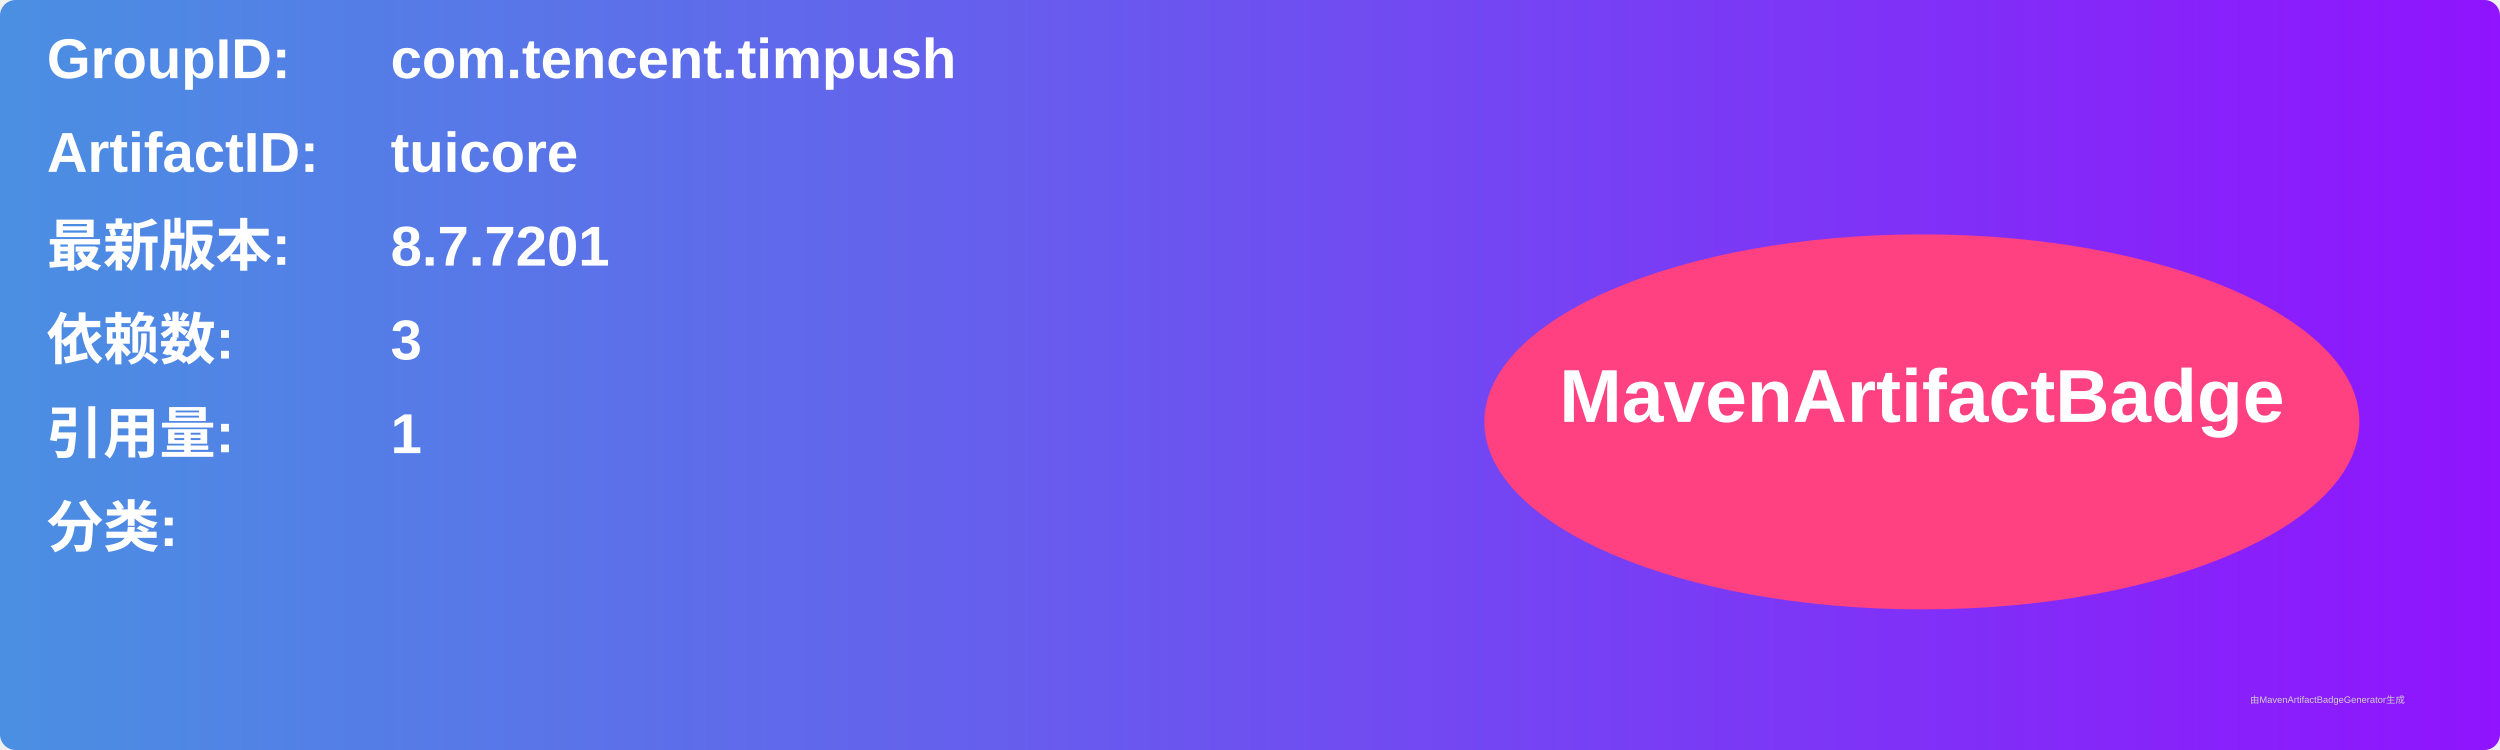
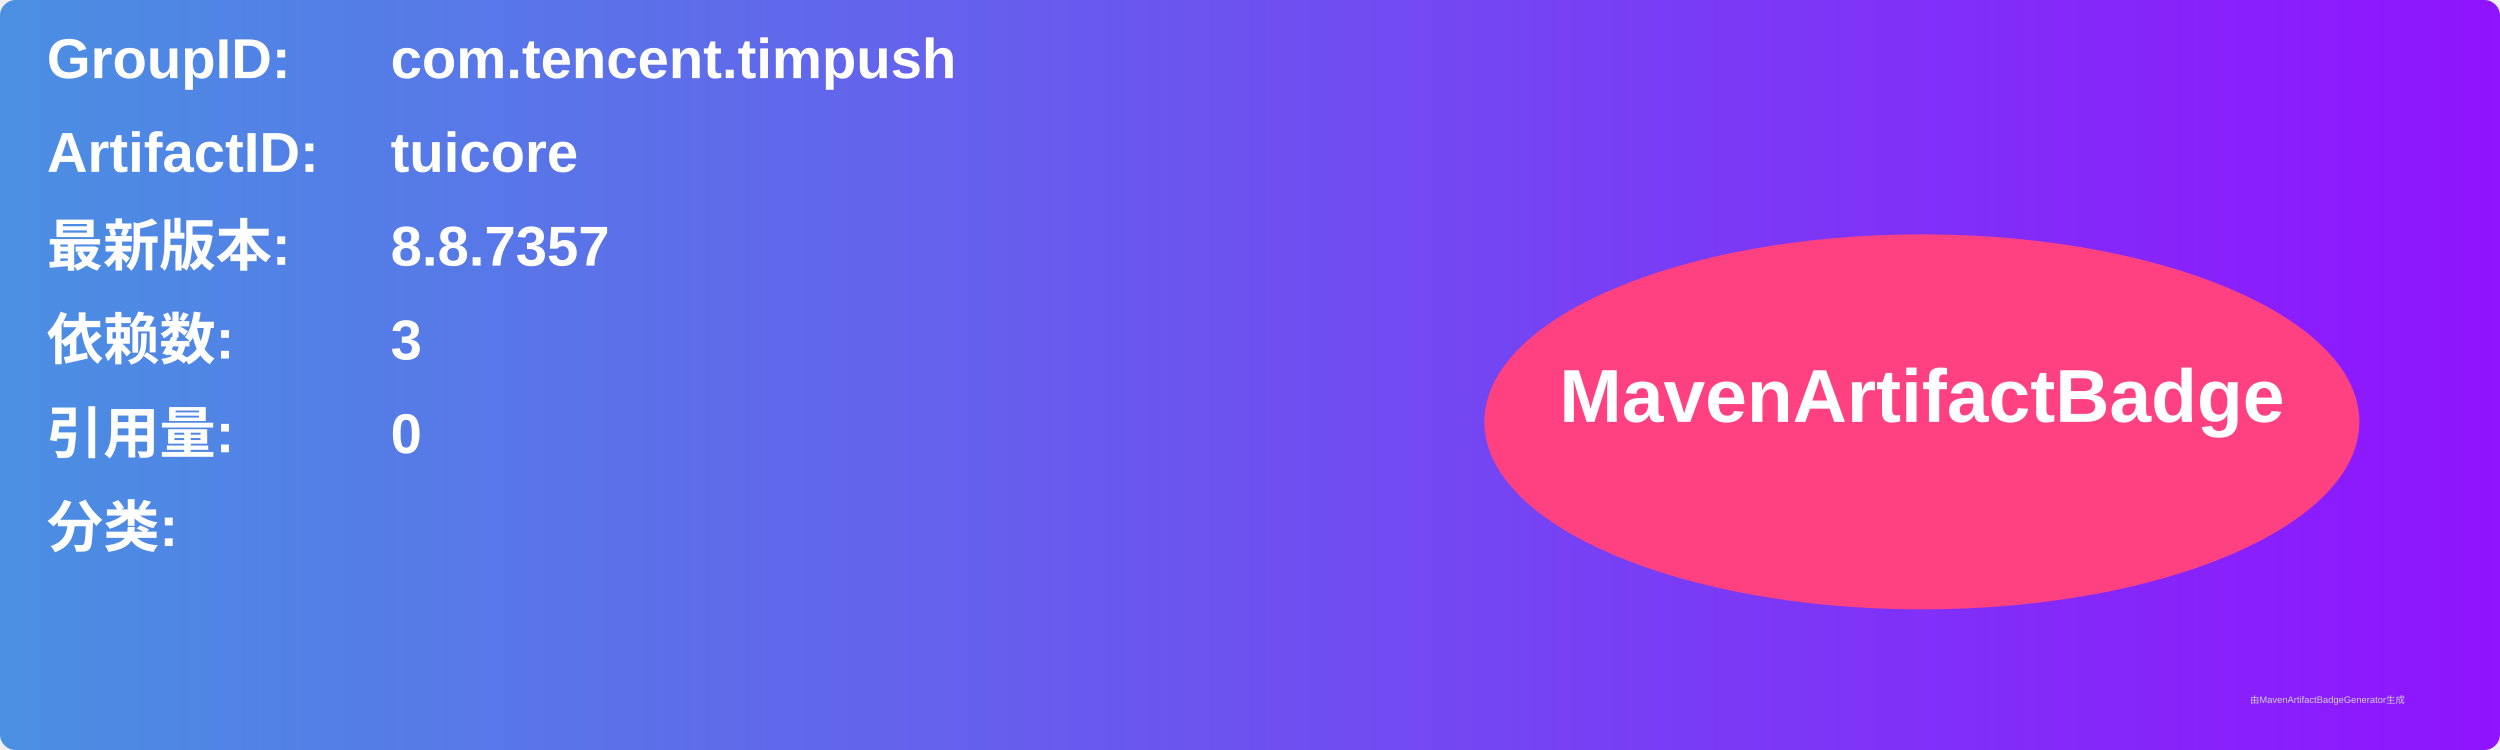
<svg xmlns="http://www.w3.org/2000/svg" width="800" height="240" viewBox="0 0 800 240">
  <linearGradient id="grad" x1="0%" y1="0%" x2="100%" y2="0%">
    <stop offset="0%" stop-color="#4a90e2" />
    <stop offset="100%" stop-color="#9013fe" />
  </linearGradient>
  <rect width="100%" height="100%" rx="5" ry="5" fill="url(#grad)" />
  <g transform="translate(15, 15)">
    <text x="0" y="10" font-family="Arial" font-size="18" fill="white" font-weight="bold" width="260">GroupID:</text>
    <text x="110" y="10" font-family="Arial" font-size="18" fill="white" font-weight="bold" width="460">com.tencent.timpush</text>
    <text x="0" y="40" font-family="Arial" font-size="18" fill="white" font-weight="bold" width="260">ArtifactID:</text>
    <text x="110" y="40" font-family="Arial" font-size="18" fill="white" font-weight="bold" width="460">tuicore</text>
    <text x="0" y="70" font-family="Arial" font-size="18" fill="white" font-weight="bold">最新版本:</text>
    <text x="110" y="70" font-family="Arial" font-size="18" fill="white" font-weight="bold">
-       <tspan font-weight="bold">8.7.7201</tspan>
+       <tspan font-weight="bold">8.8.7357</tspan>
    </text>
    <text x="0" y="100" font-family="Arial" font-size="18" fill="white" font-weight="bold">依赖数: </text>
    <text x="110" y="100" font-family="Arial" font-size="18" fill="white">
      <tspan font-weight="bold">3</tspan>
    </text>
    <text x="0" y="130" font-family="Arial" font-size="18" fill="white" font-weight="bold">引用量: </text>
    <text x="110" y="130" font-family="Arial" font-size="18" fill="white">
-       <tspan font-weight="bold">1</tspan>
+       <tspan font-weight="bold">0</tspan>
    </text>
    <text x="0" y="160" font-family="Arial" font-size="18" fill="white" font-weight="bold">分类:</text>
    <text x="10" y="190" font-family="Arial" font-size="10" fill="white">
      <tspan font-weight="bold" />
    </text>
    <ellipse cx="600" cy="120" rx="140" ry="60" fill="#ff4081" />
    <text x="600" y="120" text-anchor="middle" font-family="Arial" font-size="24" fill="white" font-weight="bold">MavenArtifactBadge</text>
  </g>
  <text x="720" y="225" font-family="Arial" font-size="3" fill="#d0d0d0">由MavenArtifactBadgeGenerator生成</text>
</svg>
